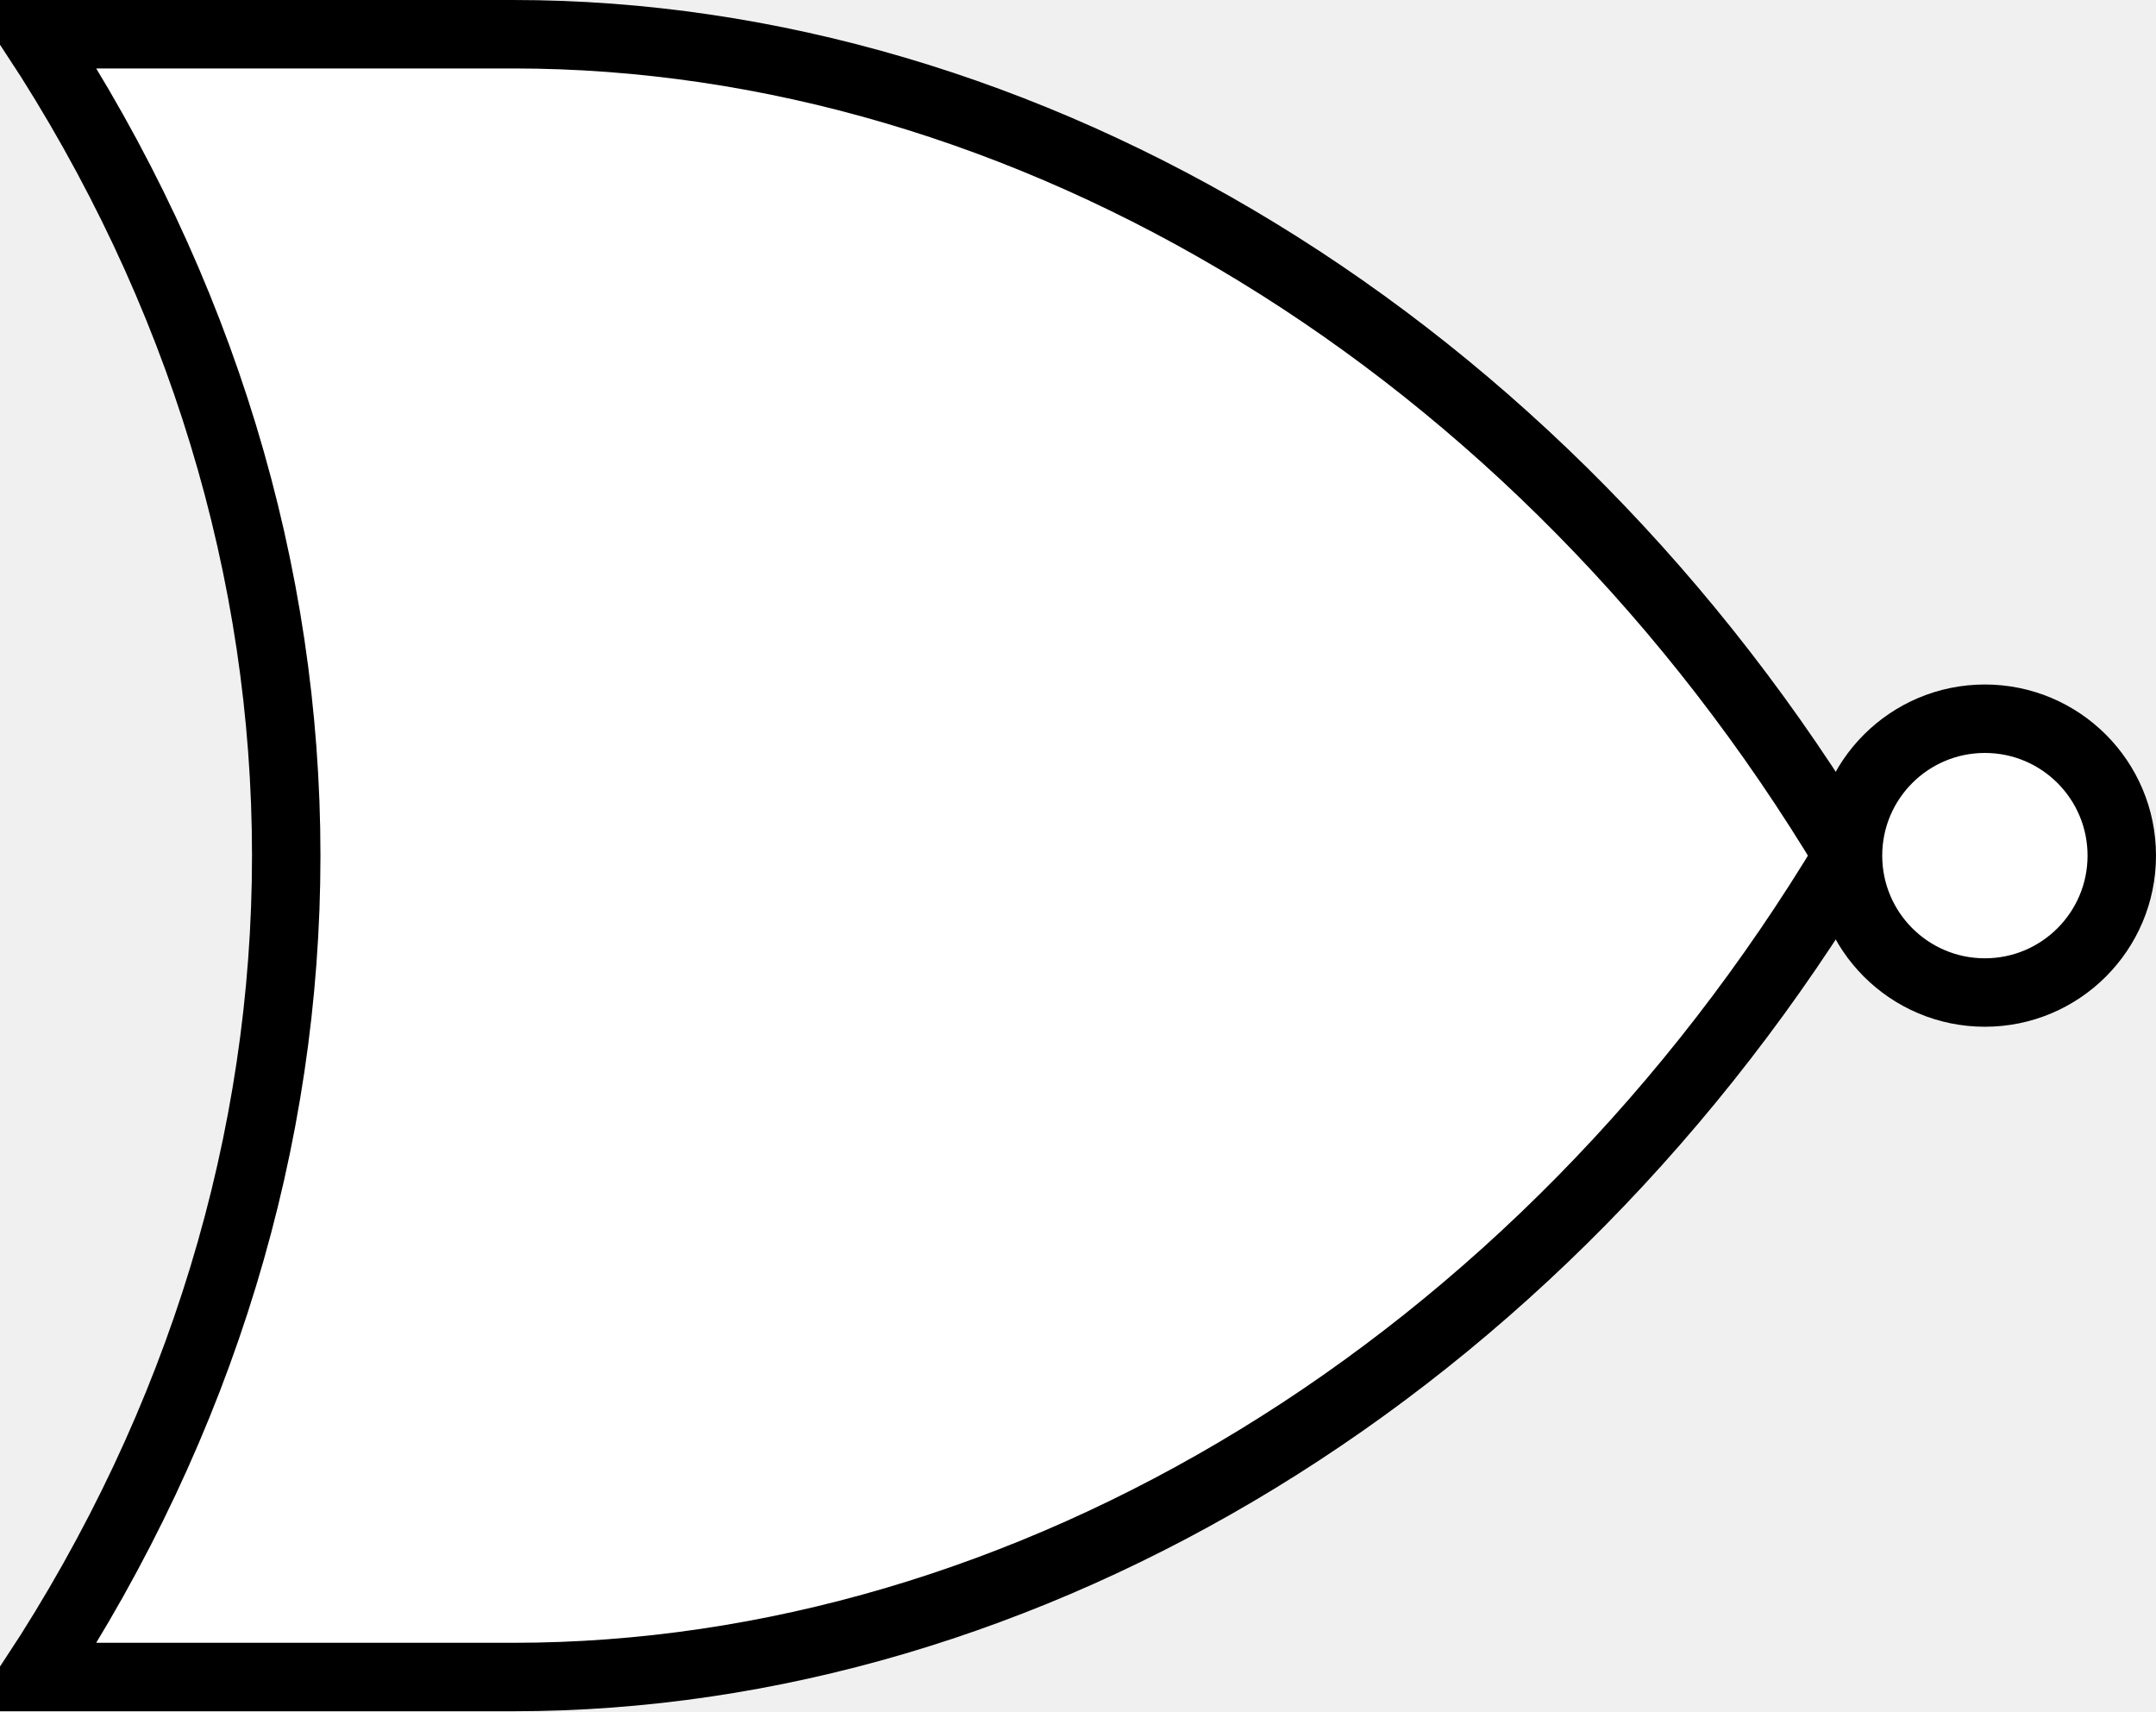
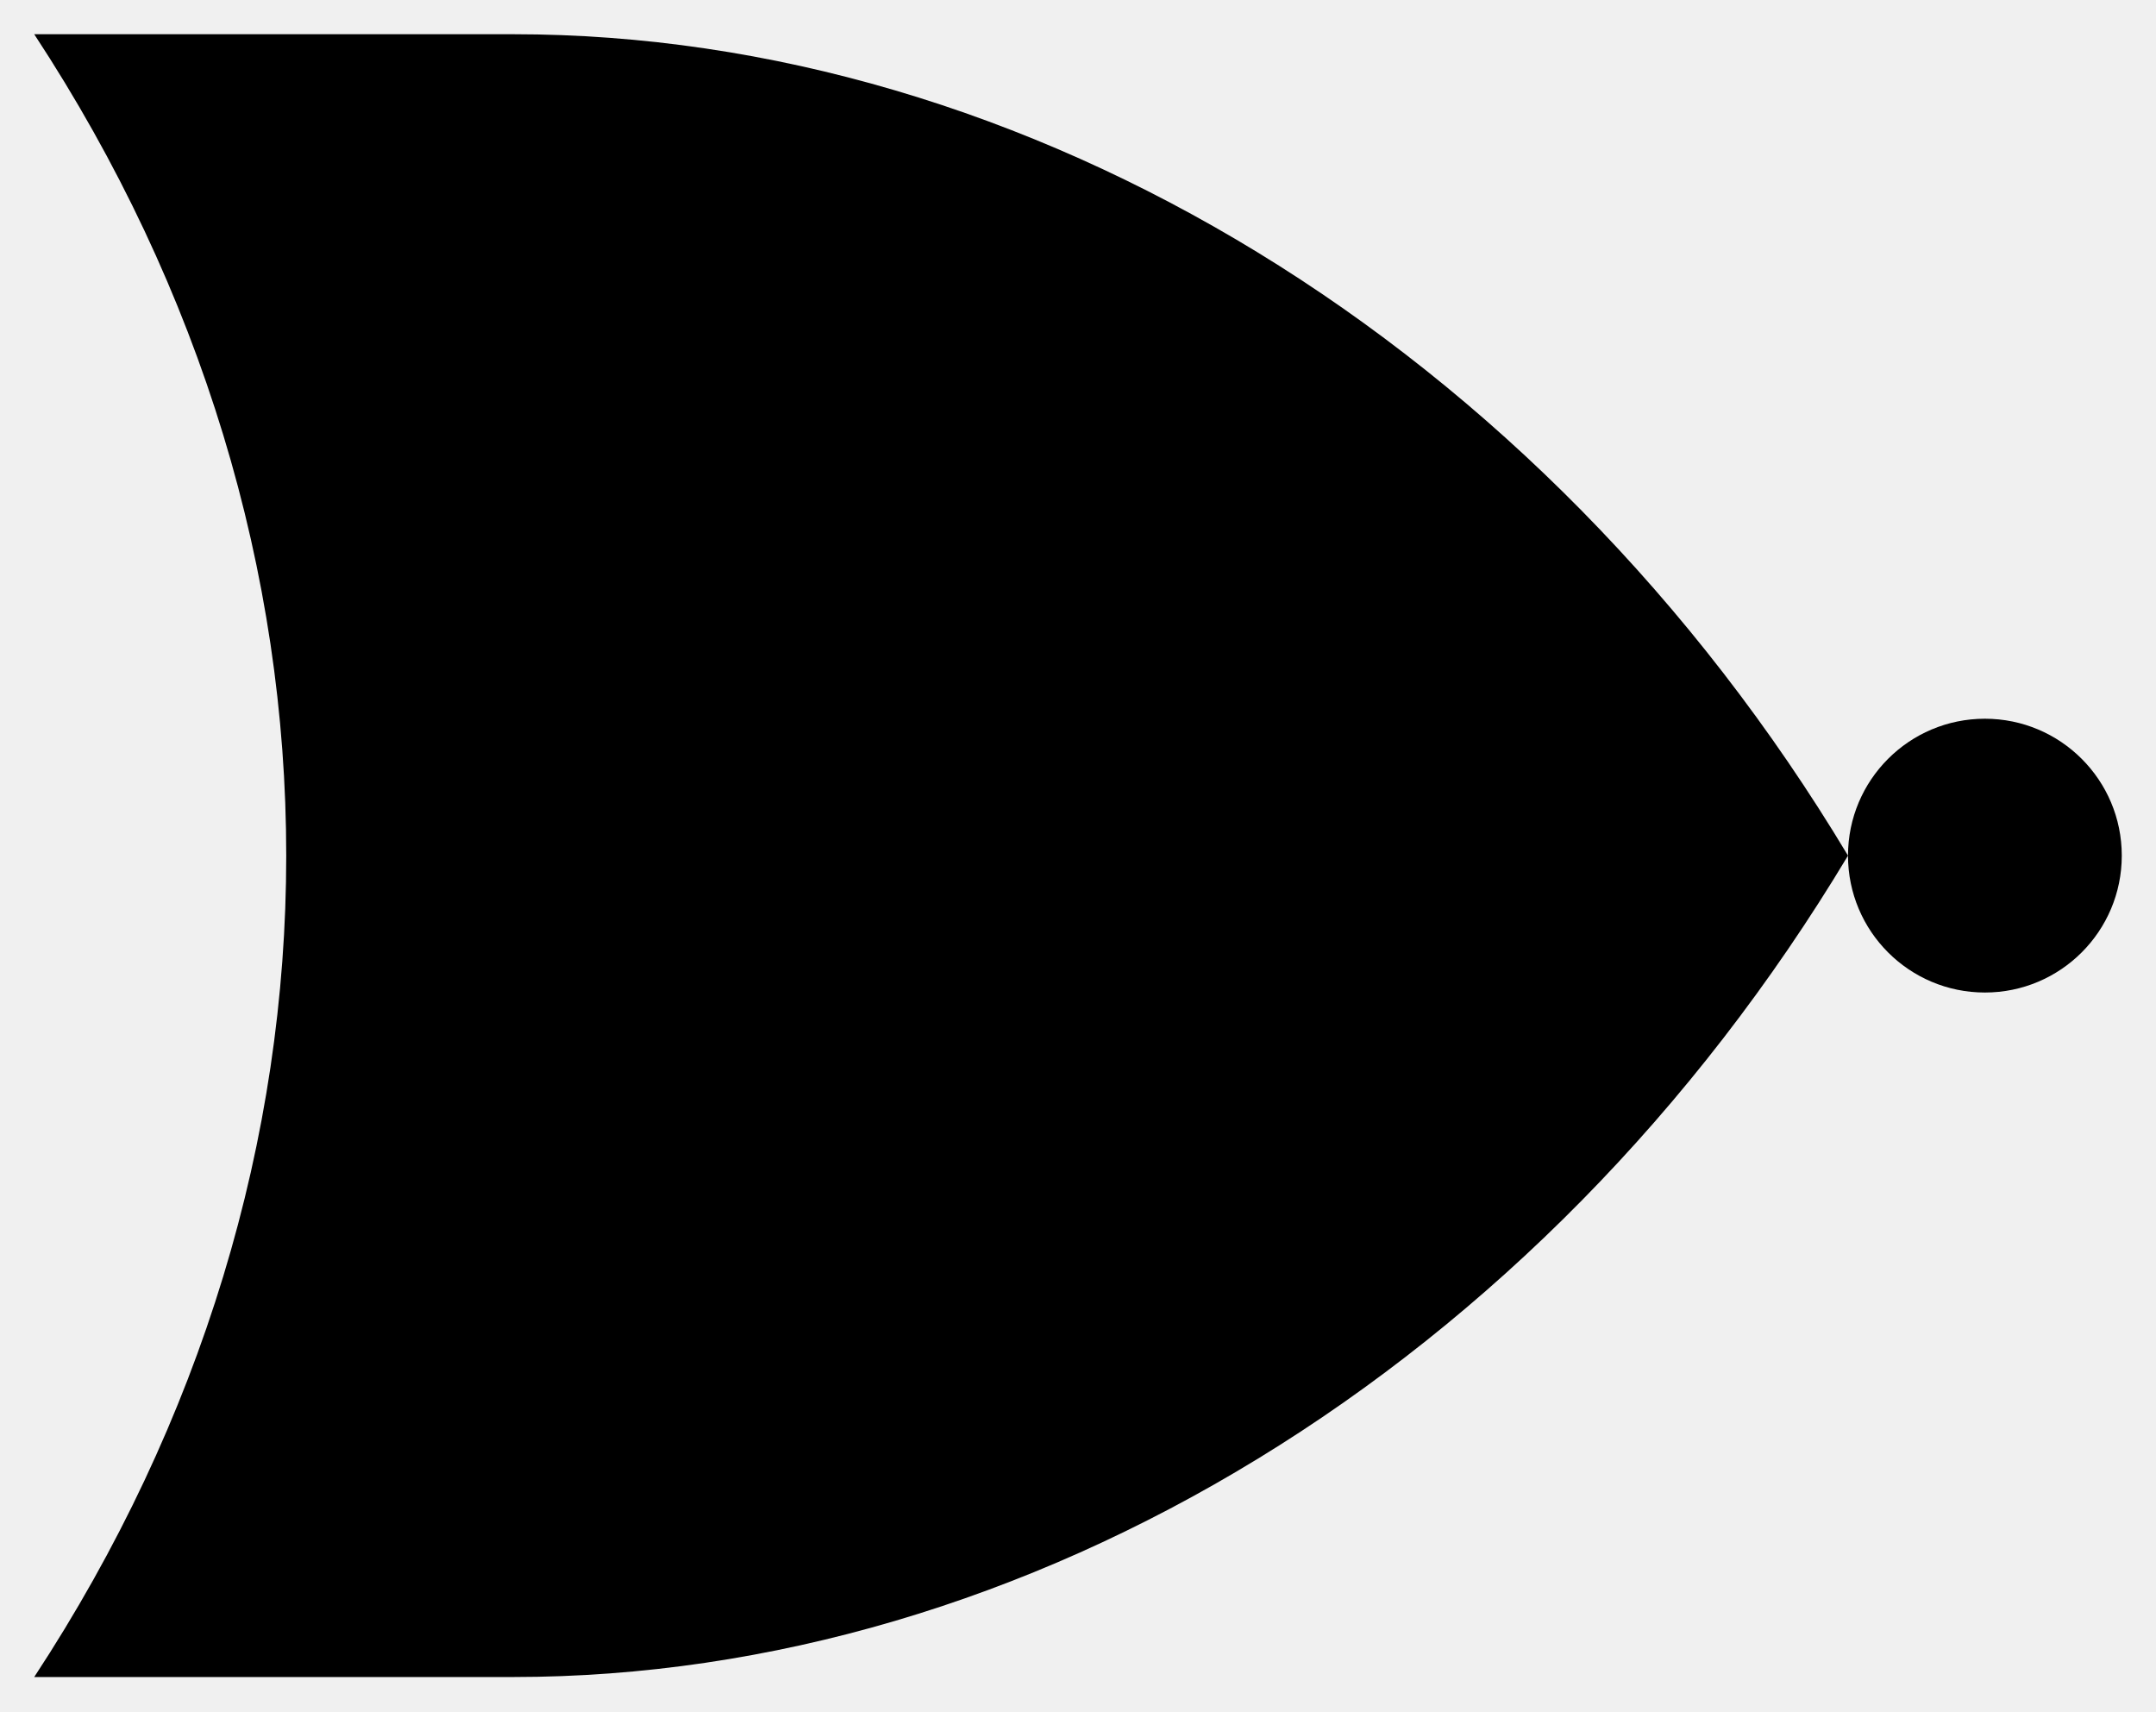
- <svg xmlns="http://www.w3.org/2000/svg" viewBox="0 0 63 50" stroke-width="2" fill="white" stroke="black">
+ <svg xmlns="http://www.w3.org/2000/svg" viewBox="0 0 63 50">
  <path d="M 1 1 L 15 1 C 30 1 45 10 54 25 C 45 40 30 49 15 49 L 1 49 A 60 50 0 0 0 1 1 Z" />
  <circle cx="58" cy="25" r="4" />
</svg>
